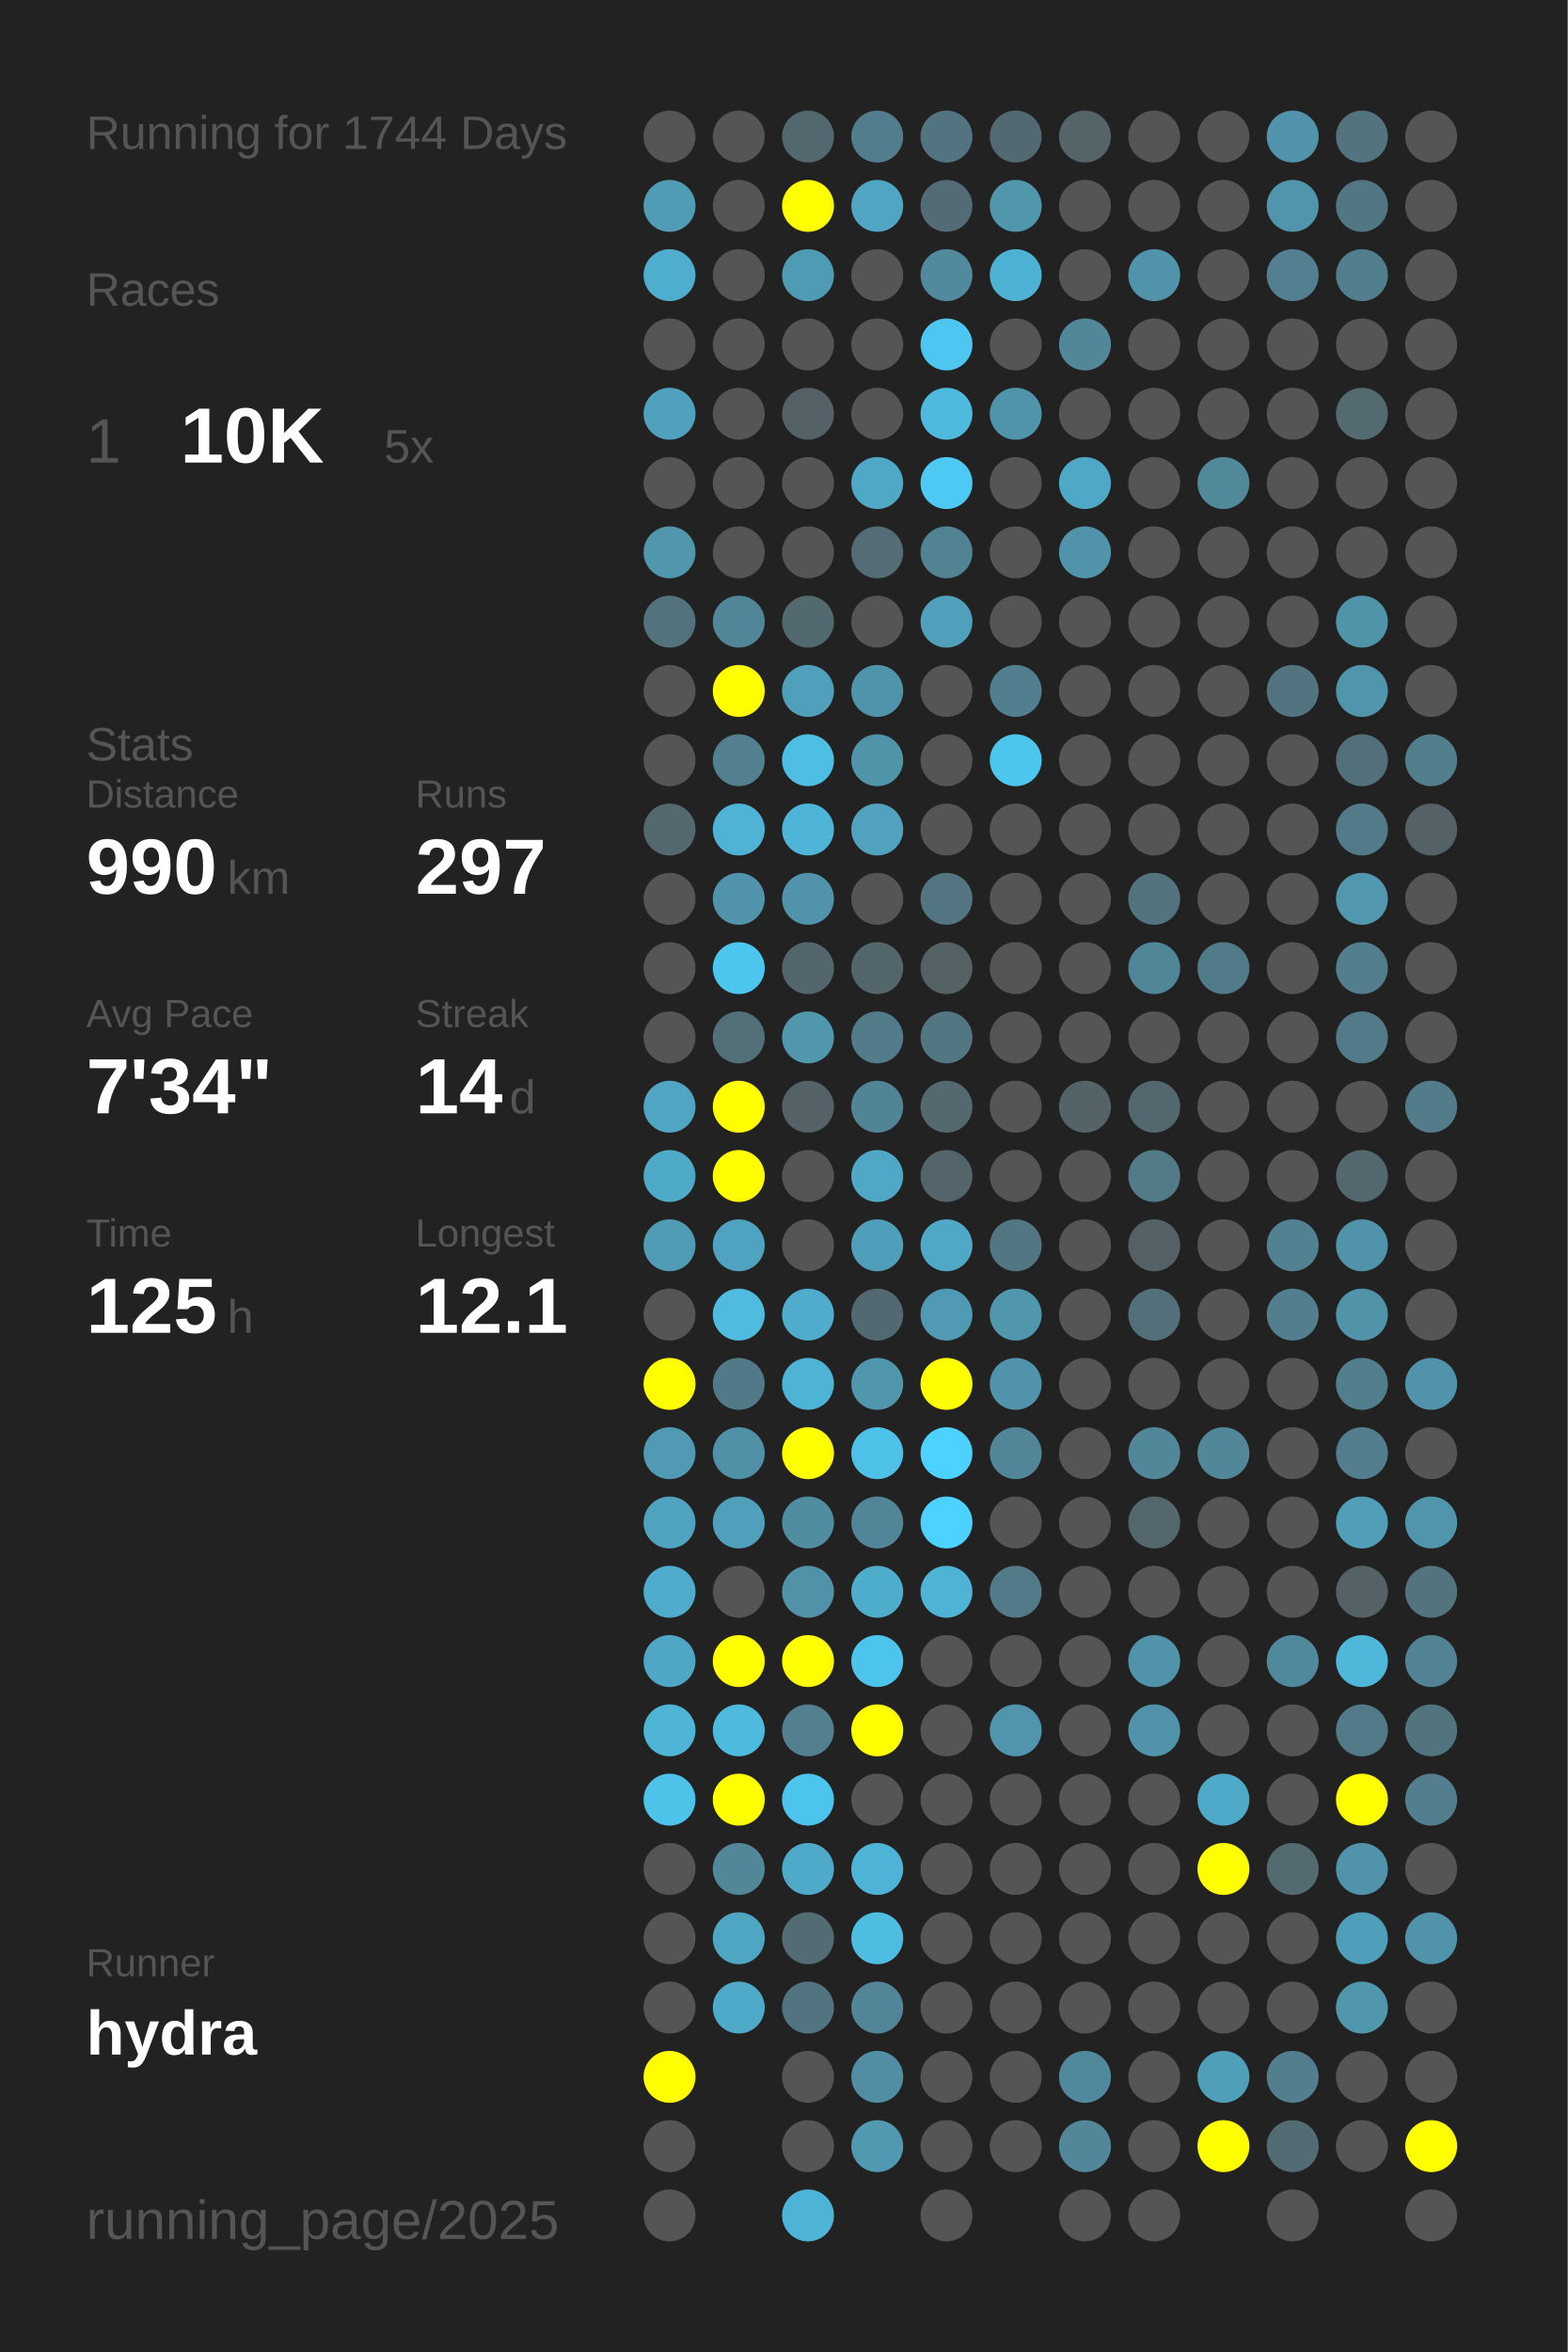
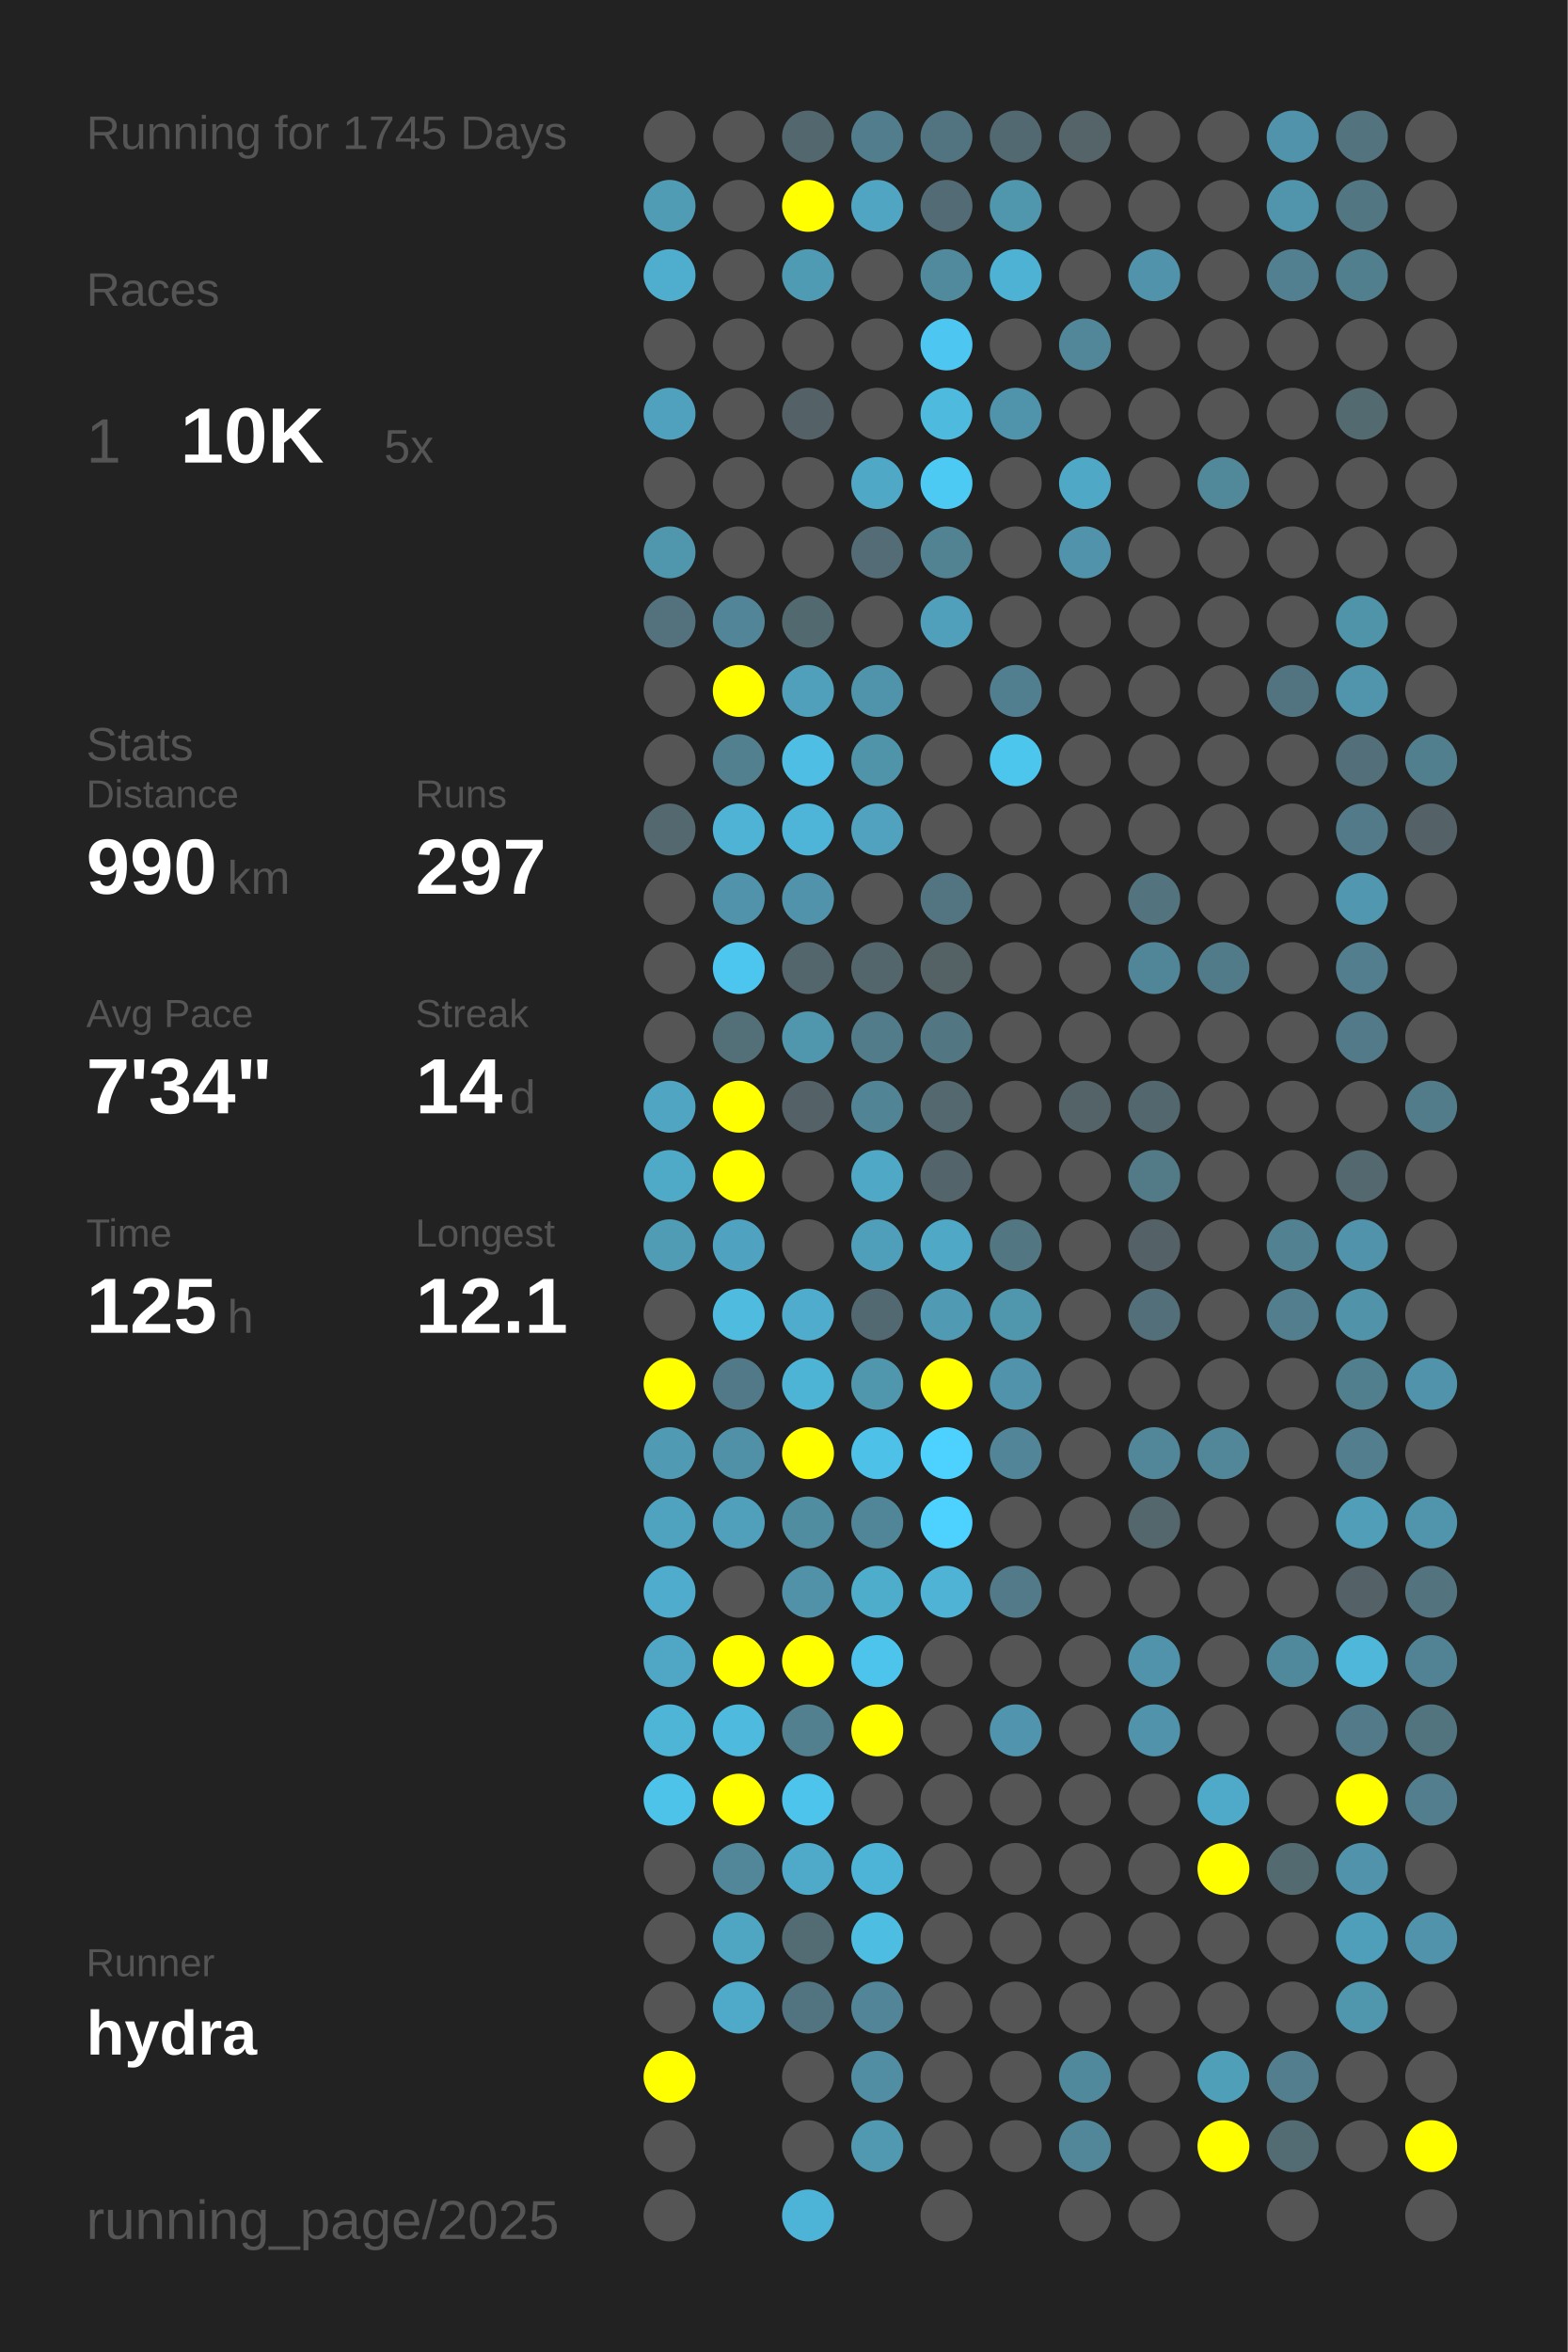
<svg xmlns="http://www.w3.org/2000/svg" baseProfile="full" height="300mm" version="1.1" viewBox="0,0,200,300" width="200mm">
  <defs />
  <rect fill="#222222" height="300" width="200" x="0" y="0" />
-   <text fill="#555555" style="font-size:6px; font-family:Arial;" x="11" y="19">Running for 1744 Days</text>
+   <text fill="#555555" style="font-size:6px; font-family:Arial;" x="11" y="19">Running for 1745 Days</text>
  <text fill="#555555" style="font-size:6px; font-family:Arial;" x="11" y="39">Races</text>
  <text fill="#555555" style="font-size:8px; font-family:Arial;" x="11" y="59">1</text>
  <text fill="#FFFFFF" style="font-size:10px; font-family:Arial; font-weight:bold;" x="23" y="59">10K</text>
  <text fill="#555555" style="font-size:6px; font-family:Arial;" x="49" y="59">5x</text>
  <text fill="#555555" style="font-size:6px; font-family:Arial;" x="11" y="97">Stats</text>
  <text fill="#555555" style="font-size:5px; font-family:Arial;" x="11" y="103">Distance</text>
  <text fill="#FFFFFF" style="font-size:10px; font-family:Arial; font-weight:bold;" x="11" y="114">990</text>
  <text fill="#555555" style="font-size:6px; font-family:Arial;" x="29" y="114">km</text>
  <text fill="#555555" style="font-size:5px; font-family:Arial;" x="53" y="103">Runs</text>
  <text fill="#FFFFFF" style="font-size:10px; font-family:Arial; font-weight:bold;" x="53" y="114">297</text>
  <text fill="#555555" style="font-size:5px; font-family:Arial;" x="11" y="131">Avg Pace</text>
  <text fill="#FFFFFF" style="font-size:10px; font-family:Arial; font-weight:bold;" x="11" y="142">7'34"</text>
  <text fill="#555555" style="font-size:5px; font-family:Arial;" x="53" y="131">Streak</text>
  <text fill="#FFFFFF" style="font-size:10px; font-family:Arial; font-weight:bold;" x="53" y="142">14</text>
  <text fill="#555555" style="font-size:6px; font-family:Arial;" x="65" y="142">d</text>
  <text fill="#555555" style="font-size:5px; font-family:Arial;" x="11" y="159">Time</text>
  <text fill="#FFFFFF" style="font-size:10px; font-family:Arial; font-weight:bold;" x="11" y="170">125</text>
  <text fill="#555555" style="font-size:6px; font-family:Arial;" x="29" y="170">h</text>
  <text fill="#555555" style="font-size:5px; font-family:Arial;" x="53" y="159">Longest</text>
  <text fill="#FFFFFF" style="font-size:10px; font-family:Arial; font-weight:bold;" x="53" y="170">12.1</text>
  <text fill="#555555" style="font-size:5px; font-family:Arial;" x="11" y="252.065">Runner</text>
  <text fill="#FFFFFF" style="font-size:8px; font-family:Arial; font-weight:bold;" x="11" y="262.065">hydra</text>
  <text fill="#555555" style="font-size:7px; font-family:Arial;" x="11" y="285.581">running_page/2025</text>
  <circle cx="85.417" cy="17.419" fill="#555555" r="3.312" />
  <circle cx="85.417" cy="26.258" fill="#509cb5" r="3.312" />
  <circle cx="85.417" cy="35.097" fill="#4faece" r="3.312" />
  <circle cx="85.417" cy="43.935" fill="#555555" r="3.312" />
  <circle cx="85.417" cy="52.774" fill="#50a1bd" r="3.312" />
  <circle cx="85.417" cy="61.613" fill="#555555" r="3.312" />
  <circle cx="85.417" cy="70.452" fill="#5096ad" r="3.312" />
  <circle cx="85.417" cy="79.29" fill="#53727d" r="3.312" />
  <circle cx="85.417" cy="88.129" fill="#555555" r="3.312" />
  <circle cx="85.417" cy="96.968" fill="#555555" r="3.312" />
  <circle cx="85.417" cy="105.806" fill="#53686f" r="3.312" />
  <circle cx="85.417" cy="114.645" fill="#555555" r="3.312" />
  <circle cx="85.417" cy="123.484" fill="#555555" r="3.312" />
  <circle cx="85.417" cy="132.323" fill="#555555" r="3.312" />
  <circle cx="85.417" cy="141.161" fill="#4fa5c2" r="3.312" />
  <circle cx="85.417" cy="150" fill="#4faac8" r="3.312" />
  <circle cx="85.417" cy="158.839" fill="#509cb5" r="3.312" />
  <circle cx="85.417" cy="167.677" fill="#555555" r="3.312" />
  <circle cx="85.417" cy="176.516" fill="#FFFF00" r="3.312" />
  <circle cx="85.417" cy="185.355" fill="#509ab3" r="3.312" />
  <circle cx="85.417" cy="194.194" fill="#4fa3bf" r="3.312" />
  <circle cx="85.417" cy="203.032" fill="#4faccc" r="3.312" />
  <circle cx="85.417" cy="211.871" fill="#4fa7c5" r="3.312" />
  <circle cx="85.417" cy="220.71" fill="#4eb5d7" r="3.312" />
  <circle cx="85.417" cy="229.548" fill="#4dc3ea" r="3.312" />
  <circle cx="85.417" cy="238.387" fill="#555555" r="3.312" />
  <circle cx="85.417" cy="247.226" fill="#555555" r="3.312" />
  <circle cx="85.417" cy="256.065" fill="#555555" r="3.312" />
  <circle cx="85.417" cy="264.903" fill="#FFFF00" r="3.312" />
  <circle cx="85.417" cy="273.742" fill="#555555" r="3.312" />
  <circle cx="85.417" cy="282.581" fill="#555555" r="3.312" />
  <circle cx="94.25" cy="17.419" fill="#555555" r="3.312" />
  <circle cx="94.25" cy="26.258" fill="#555555" r="3.312" />
  <circle cx="94.25" cy="35.097" fill="#555555" r="3.312" />
  <circle cx="94.25" cy="43.935" fill="#555555" r="3.312" />
  <circle cx="94.25" cy="52.774" fill="#555555" r="3.312" />
  <circle cx="94.25" cy="61.613" fill="#555555" r="3.312" />
  <circle cx="94.25" cy="70.452" fill="#555555" r="3.312" />
  <circle cx="94.25" cy="79.29" fill="#518597" r="3.312" />
  <circle cx="94.25" cy="88.129" fill="#FFFF00" r="3.312" />
  <circle cx="94.25" cy="96.968" fill="#52808f" r="3.312" />
  <circle cx="94.25" cy="105.806" fill="#4eb3d4" r="3.312" />
  <circle cx="94.25" cy="114.645" fill="#5093aa" r="3.312" />
  <circle cx="94.25" cy="123.484" fill="#4dc6ef" r="3.312" />
  <circle cx="94.25" cy="132.323" fill="#537079" r="3.312" />
  <circle cx="94.25" cy="141.161" fill="#FFFF00" r="3.312" />
  <circle cx="94.25" cy="150" fill="#FFFF00" r="3.312" />
  <circle cx="94.25" cy="158.839" fill="#4fa3c0" r="3.312" />
  <circle cx="94.25" cy="167.677" fill="#4ebbdf" r="3.312" />
  <circle cx="94.25" cy="176.516" fill="#527987" r="3.312" />
  <circle cx="94.25" cy="185.355" fill="#5191a7" r="3.312" />
  <circle cx="94.25" cy="194.194" fill="#50a0bb" r="3.312" />
  <circle cx="94.25" cy="203.032" fill="#555555" r="3.312" />
  <circle cx="94.25" cy="211.871" fill="#FFFF00" r="3.312" />
  <circle cx="94.25" cy="220.71" fill="#4ebade" r="3.312" />
  <circle cx="94.25" cy="229.548" fill="#FFFF00" r="3.312" />
  <circle cx="94.25" cy="238.387" fill="#518799" r="3.312" />
  <circle cx="94.25" cy="247.226" fill="#4fa6c3" r="3.312" />
  <circle cx="94.25" cy="256.065" fill="#4faac9" r="3.312" />
  <circle cx="103.083" cy="17.419" fill="#53676e" r="3.312" />
  <circle cx="103.083" cy="26.258" fill="#FFFF00" r="3.312" />
  <circle cx="103.083" cy="35.097" fill="#509bb4" r="3.312" />
  <circle cx="103.083" cy="43.935" fill="#555555" r="3.312" />
  <circle cx="103.083" cy="52.774" fill="#546166" r="3.312" />
  <circle cx="103.083" cy="61.613" fill="#555555" r="3.312" />
  <circle cx="103.083" cy="70.452" fill="#555555" r="3.312" />
  <circle cx="103.083" cy="79.29" fill="#536970" r="3.312" />
  <circle cx="103.083" cy="88.129" fill="#50a0bb" r="3.312" />
  <circle cx="103.083" cy="96.968" fill="#4ebee4" r="3.312" />
  <circle cx="103.083" cy="105.806" fill="#4eb5d8" r="3.312" />
  <circle cx="103.083" cy="114.645" fill="#5093aa" r="3.312" />
  <circle cx="103.083" cy="123.484" fill="#53666c" r="3.312" />
  <circle cx="103.083" cy="132.323" fill="#5096ad" r="3.312" />
  <circle cx="103.083" cy="141.161" fill="#546166" r="3.312" />
  <circle cx="103.083" cy="150" fill="#555555" r="3.312" />
  <circle cx="103.083" cy="158.839" fill="#555555" r="3.312" />
  <circle cx="103.083" cy="167.677" fill="#4faccc" r="3.312" />
  <circle cx="103.083" cy="176.516" fill="#4eb4d6" r="3.312" />
  <circle cx="103.083" cy="185.355" fill="#FFFF00" r="3.312" />
  <circle cx="103.083" cy="194.194" fill="#518da1" r="3.312" />
  <circle cx="103.083" cy="203.032" fill="#5192a8" r="3.312" />
  <circle cx="103.083" cy="211.871" fill="#FFFF00" r="3.312" />
  <circle cx="103.083" cy="220.71" fill="#52808f" r="3.312" />
  <circle cx="103.083" cy="229.548" fill="#4dc4ec" r="3.312" />
  <circle cx="103.083" cy="238.387" fill="#4faac9" r="3.312" />
  <circle cx="103.083" cy="247.226" fill="#536c74" r="3.312" />
  <circle cx="103.083" cy="256.065" fill="#527480" r="3.312" />
  <circle cx="103.083" cy="264.903" fill="#555555" r="3.312" />
  <circle cx="103.083" cy="273.742" fill="#555555" r="3.312" />
  <circle cx="103.083" cy="282.581" fill="#4eb4d7" r="3.312" />
  <circle cx="111.917" cy="17.419" fill="#527d8c" r="3.312" />
  <circle cx="111.917" cy="26.258" fill="#4fa5c2" r="3.312" />
  <circle cx="111.917" cy="35.097" fill="#555555" r="3.312" />
  <circle cx="111.917" cy="43.935" fill="#555555" r="3.312" />
  <circle cx="111.917" cy="52.774" fill="#555555" r="3.312" />
  <circle cx="111.917" cy="61.613" fill="#4fa8c6" r="3.312" />
  <circle cx="111.917" cy="70.452" fill="#536c75" r="3.312" />
  <circle cx="111.917" cy="79.29" fill="#555555" r="3.312" />
  <circle cx="111.917" cy="88.129" fill="#5094ab" r="3.312" />
  <circle cx="111.917" cy="96.968" fill="#5094aa" r="3.312" />
  <circle cx="111.917" cy="105.806" fill="#50a2be" r="3.312" />
  <circle cx="111.917" cy="114.645" fill="#555555" r="3.312" />
  <circle cx="111.917" cy="123.484" fill="#53666c" r="3.312" />
  <circle cx="111.917" cy="132.323" fill="#527c8a" r="3.312" />
  <circle cx="111.917" cy="141.161" fill="#518596" r="3.312" />
  <circle cx="111.917" cy="150" fill="#4fa8c6" r="3.312" />
  <circle cx="111.917" cy="158.839" fill="#509fba" r="3.312" />
  <circle cx="111.917" cy="167.677" fill="#536971" r="3.312" />
  <circle cx="111.917" cy="176.516" fill="#5096ad" r="3.312" />
  <circle cx="111.917" cy="185.355" fill="#4ec1e8" r="3.312" />
  <circle cx="111.917" cy="194.194" fill="#518698" r="3.312" />
  <circle cx="111.917" cy="203.032" fill="#4fadcc" r="3.312" />
  <circle cx="111.917" cy="211.871" fill="#4dc4ec" r="3.312" />
  <circle cx="111.917" cy="220.71" fill="#FFFF00" r="3.312" />
  <circle cx="111.917" cy="229.548" fill="#555555" r="3.312" />
  <circle cx="111.917" cy="238.387" fill="#4eb4d7" r="3.312" />
  <circle cx="111.917" cy="247.226" fill="#4ebde2" r="3.312" />
  <circle cx="111.917" cy="256.065" fill="#518597" r="3.312" />
  <circle cx="111.917" cy="264.903" fill="#518ea3" r="3.312" />
  <circle cx="111.917" cy="273.742" fill="#5099b1" r="3.312" />
  <circle cx="120.75" cy="17.419" fill="#527480" r="3.312" />
  <circle cx="120.75" cy="26.258" fill="#536b74" r="3.312" />
  <circle cx="120.75" cy="35.097" fill="#518a9d" r="3.312" />
  <circle cx="120.75" cy="43.935" fill="#4dc7f1" r="3.312" />
  <circle cx="120.75" cy="52.774" fill="#4ebade" r="3.312" />
  <circle cx="120.75" cy="61.613" fill="#4dcaf4" r="3.312" />
  <circle cx="120.75" cy="70.452" fill="#528393" r="3.312" />
  <circle cx="120.75" cy="79.29" fill="#50a0bb" r="3.312" />
  <circle cx="120.75" cy="88.129" fill="#555555" r="3.312" />
  <circle cx="120.75" cy="96.968" fill="#555555" r="3.312" />
  <circle cx="120.75" cy="105.806" fill="#555555" r="3.312" />
  <circle cx="120.75" cy="114.645" fill="#527581" r="3.312" />
  <circle cx="120.75" cy="123.484" fill="#546266" r="3.312" />
  <circle cx="120.75" cy="132.323" fill="#527783" r="3.312" />
  <circle cx="120.75" cy="141.161" fill="#53686f" r="3.312" />
  <circle cx="120.75" cy="150" fill="#53656b" r="3.312" />
  <circle cx="120.75" cy="158.839" fill="#4fa8c6" r="3.312" />
  <circle cx="120.75" cy="167.677" fill="#509ab3" r="3.312" />
  <circle cx="120.75" cy="176.516" fill="#FFFF00" r="3.312" />
  <circle cx="120.75" cy="185.355" fill="#4dd1fe" r="3.312" />
  <circle cx="120.75" cy="194.194" fill="#4dd1fe" r="3.312" />
  <circle cx="120.75" cy="203.032" fill="#4eb3d5" r="3.312" />
  <circle cx="120.75" cy="211.871" fill="#555555" r="3.312" />
  <circle cx="120.75" cy="220.71" fill="#555555" r="3.312" />
  <circle cx="120.75" cy="229.548" fill="#555555" r="3.312" />
  <circle cx="120.75" cy="238.387" fill="#555555" r="3.312" />
  <circle cx="120.75" cy="247.226" fill="#555555" r="3.312" />
  <circle cx="120.75" cy="256.065" fill="#555555" r="3.312" />
  <circle cx="120.75" cy="264.903" fill="#555555" r="3.312" />
  <circle cx="120.75" cy="273.742" fill="#555555" r="3.312" />
  <circle cx="120.75" cy="282.581" fill="#555555" r="3.312" />
  <circle cx="129.583" cy="17.419" fill="#536971" r="3.312" />
  <circle cx="129.583" cy="26.258" fill="#5096ad" r="3.312" />
  <circle cx="129.583" cy="35.097" fill="#4eb2d4" r="3.312" />
  <circle cx="129.583" cy="43.935" fill="#555555" r="3.312" />
  <circle cx="129.583" cy="52.774" fill="#5094ab" r="3.312" />
  <circle cx="129.583" cy="61.613" fill="#555555" r="3.312" />
  <circle cx="129.583" cy="70.452" fill="#555555" r="3.312" />
  <circle cx="129.583" cy="79.29" fill="#555555" r="3.312" />
  <circle cx="129.583" cy="88.129" fill="#527f8f" r="3.312" />
  <circle cx="129.583" cy="96.968" fill="#4dc6ee" r="3.312" />
  <circle cx="129.583" cy="105.806" fill="#555555" r="3.312" />
  <circle cx="129.583" cy="114.645" fill="#555555" r="3.312" />
  <circle cx="129.583" cy="123.484" fill="#555555" r="3.312" />
  <circle cx="129.583" cy="132.323" fill="#555555" r="3.312" />
  <circle cx="129.583" cy="141.161" fill="#555555" r="3.312" />
  <circle cx="129.583" cy="150" fill="#555555" r="3.312" />
  <circle cx="129.583" cy="158.839" fill="#527682" r="3.312" />
  <circle cx="129.583" cy="167.677" fill="#5096ad" r="3.312" />
  <circle cx="129.583" cy="176.516" fill="#5093aa" r="3.312" />
  <circle cx="129.583" cy="185.355" fill="#518597" r="3.312" />
  <circle cx="129.583" cy="194.194" fill="#555555" r="3.312" />
  <circle cx="129.583" cy="203.032" fill="#527a88" r="3.312" />
  <circle cx="129.583" cy="211.871" fill="#555555" r="3.312" />
  <circle cx="129.583" cy="220.71" fill="#5095ad" r="3.312" />
  <circle cx="129.583" cy="229.548" fill="#555555" r="3.312" />
  <circle cx="129.583" cy="238.387" fill="#555555" r="3.312" />
  <circle cx="129.583" cy="247.226" fill="#555555" r="3.312" />
  <circle cx="129.583" cy="256.065" fill="#555555" r="3.312" />
  <circle cx="129.583" cy="264.903" fill="#555555" r="3.312" />
  <circle cx="129.583" cy="273.742" fill="#555555" r="3.312" />
  <circle cx="138.417" cy="17.419" fill="#546469" r="3.312" />
  <circle cx="138.417" cy="26.258" fill="#555555" r="3.312" />
  <circle cx="138.417" cy="35.097" fill="#555555" r="3.312" />
  <circle cx="138.417" cy="43.935" fill="#518799" r="3.312" />
  <circle cx="138.417" cy="52.774" fill="#555555" r="3.312" />
  <circle cx="138.417" cy="61.613" fill="#4fa8c6" r="3.312" />
  <circle cx="138.417" cy="70.452" fill="#5093aa" r="3.312" />
  <circle cx="138.417" cy="79.29" fill="#555555" r="3.312" />
  <circle cx="138.417" cy="88.129" fill="#555555" r="3.312" />
  <circle cx="138.417" cy="96.968" fill="#555555" r="3.312" />
  <circle cx="138.417" cy="105.806" fill="#555555" r="3.312" />
  <circle cx="138.417" cy="114.645" fill="#555555" r="3.312" />
  <circle cx="138.417" cy="123.484" fill="#555555" r="3.312" />
  <circle cx="138.417" cy="132.323" fill="#555555" r="3.312" />
  <circle cx="138.417" cy="141.161" fill="#546368" r="3.312" />
  <circle cx="138.417" cy="150" fill="#555555" r="3.312" />
  <circle cx="138.417" cy="158.839" fill="#555555" r="3.312" />
  <circle cx="138.417" cy="167.677" fill="#555555" r="3.312" />
  <circle cx="138.417" cy="176.516" fill="#555555" r="3.312" />
  <circle cx="138.417" cy="185.355" fill="#555555" r="3.312" />
  <circle cx="138.417" cy="194.194" fill="#555555" r="3.312" />
  <circle cx="138.417" cy="203.032" fill="#555555" r="3.312" />
  <circle cx="138.417" cy="211.871" fill="#555555" r="3.312" />
  <circle cx="138.417" cy="220.71" fill="#555555" r="3.312" />
  <circle cx="138.417" cy="229.548" fill="#555555" r="3.312" />
  <circle cx="138.417" cy="238.387" fill="#555555" r="3.312" />
  <circle cx="138.417" cy="247.226" fill="#555555" r="3.312" />
  <circle cx="138.417" cy="256.065" fill="#555555" r="3.312" />
  <circle cx="138.417" cy="264.903" fill="#51899c" r="3.312" />
  <circle cx="138.417" cy="273.742" fill="#518799" r="3.312" />
  <circle cx="138.417" cy="282.581" fill="#555555" r="3.312" />
  <circle cx="147.25" cy="17.419" fill="#555555" r="3.312" />
  <circle cx="147.25" cy="26.258" fill="#555555" r="3.312" />
  <circle cx="147.25" cy="35.097" fill="#5093aa" r="3.312" />
  <circle cx="147.25" cy="43.935" fill="#555555" r="3.312" />
  <circle cx="147.25" cy="52.774" fill="#555555" r="3.312" />
  <circle cx="147.25" cy="61.613" fill="#555555" r="3.312" />
  <circle cx="147.25" cy="70.452" fill="#555555" r="3.312" />
  <circle cx="147.25" cy="79.29" fill="#555555" r="3.312" />
  <circle cx="147.25" cy="88.129" fill="#555555" r="3.312" />
  <circle cx="147.25" cy="96.968" fill="#555555" r="3.312" />
  <circle cx="147.25" cy="105.806" fill="#555555" r="3.312" />
  <circle cx="147.25" cy="114.645" fill="#53737e" r="3.312" />
  <circle cx="147.25" cy="123.484" fill="#518698" r="3.312" />
  <circle cx="147.25" cy="132.323" fill="#555555" r="3.312" />
  <circle cx="147.25" cy="141.161" fill="#53676e" r="3.312" />
  <circle cx="147.25" cy="150" fill="#527a87" r="3.312" />
  <circle cx="147.25" cy="158.839" fill="#546267" r="3.312" />
  <circle cx="147.25" cy="167.677" fill="#53707a" r="3.312" />
  <circle cx="147.25" cy="176.516" fill="#555555" r="3.312" />
  <circle cx="147.25" cy="185.355" fill="#518799" r="3.312" />
  <circle cx="147.25" cy="194.194" fill="#53676d" r="3.312" />
  <circle cx="147.25" cy="203.032" fill="#555555" r="3.312" />
  <circle cx="147.25" cy="211.871" fill="#5093aa" r="3.312" />
  <circle cx="147.25" cy="220.71" fill="#5093aa" r="3.312" />
  <circle cx="147.25" cy="229.548" fill="#555555" r="3.312" />
  <circle cx="147.25" cy="238.387" fill="#555555" r="3.312" />
  <circle cx="147.25" cy="247.226" fill="#555555" r="3.312" />
  <circle cx="147.25" cy="256.065" fill="#555555" r="3.312" />
  <circle cx="147.25" cy="264.903" fill="#555555" r="3.312" />
  <circle cx="147.25" cy="273.742" fill="#555555" r="3.312" />
  <circle cx="147.25" cy="282.581" fill="#555555" r="3.312" />
  <circle cx="156.083" cy="17.419" fill="#555555" r="3.312" />
  <circle cx="156.083" cy="26.258" fill="#555555" r="3.312" />
  <circle cx="156.083" cy="35.097" fill="#555555" r="3.312" />
  <circle cx="156.083" cy="43.935" fill="#555555" r="3.312" />
  <circle cx="156.083" cy="52.774" fill="#555555" r="3.312" />
  <circle cx="156.083" cy="61.613" fill="#51889a" r="3.312" />
  <circle cx="156.083" cy="70.452" fill="#555555" r="3.312" />
  <circle cx="156.083" cy="79.29" fill="#555555" r="3.312" />
  <circle cx="156.083" cy="88.129" fill="#555555" r="3.312" />
  <circle cx="156.083" cy="96.968" fill="#555555" r="3.312" />
  <circle cx="156.083" cy="105.806" fill="#555555" r="3.312" />
  <circle cx="156.083" cy="114.645" fill="#555555" r="3.312" />
  <circle cx="156.083" cy="123.484" fill="#527b89" r="3.312" />
  <circle cx="156.083" cy="132.323" fill="#555555" r="3.312" />
  <circle cx="156.083" cy="141.161" fill="#555555" r="3.312" />
  <circle cx="156.083" cy="150" fill="#555555" r="3.312" />
  <circle cx="156.083" cy="158.839" fill="#555555" r="3.312" />
  <circle cx="156.083" cy="167.677" fill="#555555" r="3.312" />
  <circle cx="156.083" cy="176.516" fill="#555555" r="3.312" />
  <circle cx="156.083" cy="185.355" fill="#518799" r="3.312" />
  <circle cx="156.083" cy="194.194" fill="#555555" r="3.312" />
  <circle cx="156.083" cy="203.032" fill="#555555" r="3.312" />
  <circle cx="156.083" cy="211.871" fill="#555555" r="3.312" />
  <circle cx="156.083" cy="220.71" fill="#555555" r="3.312" />
  <circle cx="156.083" cy="229.548" fill="#4faac9" r="3.312" />
  <circle cx="156.083" cy="238.387" fill="#FFFF00" r="3.312" />
  <circle cx="156.083" cy="247.226" fill="#555555" r="3.312" />
  <circle cx="156.083" cy="256.065" fill="#555555" r="3.312" />
  <circle cx="156.083" cy="264.903" fill="#509fb9" r="3.312" />
  <circle cx="156.083" cy="273.742" fill="#FFFF00" r="3.312" />
  <circle cx="164.917" cy="17.419" fill="#5093aa" r="3.312" />
  <circle cx="164.917" cy="26.258" fill="#5095ac" r="3.312" />
  <circle cx="164.917" cy="35.097" fill="#528090" r="3.312" />
  <circle cx="164.917" cy="43.935" fill="#555555" r="3.312" />
  <circle cx="164.917" cy="52.774" fill="#555555" r="3.312" />
  <circle cx="164.917" cy="61.613" fill="#555555" r="3.312" />
  <circle cx="164.917" cy="70.452" fill="#555555" r="3.312" />
  <circle cx="164.917" cy="79.29" fill="#555555" r="3.312" />
  <circle cx="164.917" cy="88.129" fill="#527480" r="3.312" />
  <circle cx="164.917" cy="96.968" fill="#555555" r="3.312" />
  <circle cx="164.917" cy="105.806" fill="#555555" r="3.312" />
  <circle cx="164.917" cy="114.645" fill="#555555" r="3.312" />
  <circle cx="164.917" cy="123.484" fill="#555555" r="3.312" />
  <circle cx="164.917" cy="132.323" fill="#555555" r="3.312" />
  <circle cx="164.917" cy="141.161" fill="#555555" r="3.312" />
  <circle cx="164.917" cy="150" fill="#555555" r="3.312" />
  <circle cx="164.917" cy="158.839" fill="#528292" r="3.312" />
  <circle cx="164.917" cy="167.677" fill="#527e8d" r="3.312" />
  <circle cx="164.917" cy="176.516" fill="#555555" r="3.312" />
  <circle cx="164.917" cy="185.355" fill="#555555" r="3.312" />
  <circle cx="164.917" cy="194.194" fill="#555555" r="3.312" />
  <circle cx="164.917" cy="203.032" fill="#555555" r="3.312" />
  <circle cx="164.917" cy="211.871" fill="#51899c" r="3.312" />
  <circle cx="164.917" cy="220.71" fill="#555555" r="3.312" />
  <circle cx="164.917" cy="229.548" fill="#555555" r="3.312" />
  <circle cx="164.917" cy="238.387" fill="#536a71" r="3.312" />
  <circle cx="164.917" cy="247.226" fill="#555555" r="3.312" />
  <circle cx="164.917" cy="256.065" fill="#555555" r="3.312" />
  <circle cx="164.917" cy="264.903" fill="#527e8d" r="3.312" />
  <circle cx="164.917" cy="273.742" fill="#536c74" r="3.312" />
  <circle cx="164.917" cy="282.581" fill="#555555" r="3.312" />
  <circle cx="173.75" cy="17.419" fill="#53747f" r="3.312" />
  <circle cx="173.75" cy="26.258" fill="#527783" r="3.312" />
  <circle cx="173.75" cy="35.097" fill="#527f8e" r="3.312" />
  <circle cx="173.75" cy="43.935" fill="#555555" r="3.312" />
  <circle cx="173.75" cy="52.774" fill="#536a71" r="3.312" />
  <circle cx="173.75" cy="61.613" fill="#555555" r="3.312" />
  <circle cx="173.75" cy="70.452" fill="#555555" r="3.312" />
  <circle cx="173.75" cy="79.29" fill="#5094aa" r="3.312" />
  <circle cx="173.75" cy="88.129" fill="#5095ac" r="3.312" />
  <circle cx="173.75" cy="96.968" fill="#53707a" r="3.312" />
  <circle cx="173.75" cy="105.806" fill="#527a88" r="3.312" />
  <circle cx="173.75" cy="114.645" fill="#5097af" r="3.312" />
  <circle cx="173.75" cy="123.484" fill="#527e8d" r="3.312" />
  <circle cx="173.75" cy="132.323" fill="#527a88" r="3.312" />
  <circle cx="173.75" cy="141.161" fill="#555555" r="3.312" />
  <circle cx="173.75" cy="150" fill="#53686f" r="3.312" />
  <circle cx="173.75" cy="158.839" fill="#5093aa" r="3.312" />
  <circle cx="173.75" cy="167.677" fill="#5193a9" r="3.312" />
  <circle cx="173.75" cy="176.516" fill="#527f8e" r="3.312" />
  <circle cx="173.75" cy="185.355" fill="#527e8d" r="3.312" />
  <circle cx="173.75" cy="194.194" fill="#509eb8" r="3.312" />
  <circle cx="173.75" cy="203.032" fill="#546267" r="3.312" />
  <circle cx="173.75" cy="211.871" fill="#4eb7da" r="3.312" />
  <circle cx="173.75" cy="220.71" fill="#527a88" r="3.312" />
  <circle cx="173.75" cy="229.548" fill="#FFFF00" r="3.312" />
  <circle cx="173.75" cy="238.387" fill="#5093aa" r="3.312" />
  <circle cx="173.75" cy="247.226" fill="#509fba" r="3.312" />
  <circle cx="173.75" cy="256.065" fill="#5096ad" r="3.312" />
  <circle cx="173.75" cy="264.903" fill="#555555" r="3.312" />
  <circle cx="173.75" cy="273.742" fill="#555555" r="3.312" />
  <circle cx="182.583" cy="17.419" fill="#555555" r="3.312" />
  <circle cx="182.583" cy="26.258" fill="#555555" r="3.312" />
  <circle cx="182.583" cy="35.097" fill="#555555" r="3.312" />
  <circle cx="182.583" cy="43.935" fill="#555555" r="3.312" />
  <circle cx="182.583" cy="52.774" fill="#555555" r="3.312" />
  <circle cx="182.583" cy="61.613" fill="#555555" r="3.312" />
  <circle cx="182.583" cy="70.452" fill="#555555" r="3.312" />
  <circle cx="182.583" cy="79.29" fill="#555555" r="3.312" />
  <circle cx="182.583" cy="88.129" fill="#555555" r="3.312" />
  <circle cx="182.583" cy="96.968" fill="#527f8e" r="3.312" />
  <circle cx="182.583" cy="105.806" fill="#546166" r="3.312" />
  <circle cx="182.583" cy="114.645" fill="#555555" r="3.312" />
  <circle cx="182.583" cy="123.484" fill="#555555" r="3.312" />
  <circle cx="182.583" cy="132.323" fill="#555555" r="3.312" />
  <circle cx="182.583" cy="141.161" fill="#527c8a" r="3.312" />
  <circle cx="182.583" cy="150" fill="#555555" r="3.312" />
  <circle cx="182.583" cy="158.839" fill="#555555" r="3.312" />
  <circle cx="182.583" cy="167.677" fill="#555555" r="3.312" />
  <circle cx="182.583" cy="176.516" fill="#5093aa" r="3.312" />
  <circle cx="182.583" cy="185.355" fill="#555555" r="3.312" />
  <circle cx="182.583" cy="194.194" fill="#5095ac" r="3.312" />
  <circle cx="182.583" cy="203.032" fill="#53747f" r="3.312" />
  <circle cx="182.583" cy="211.871" fill="#528394" r="3.312" />
  <circle cx="182.583" cy="220.71" fill="#52747f" r="3.312" />
  <circle cx="182.583" cy="229.548" fill="#527e8d" r="3.312" />
  <circle cx="182.583" cy="238.387" fill="#555555" r="3.312" />
  <circle cx="182.583" cy="247.226" fill="#5093aa" r="3.312" />
  <circle cx="182.583" cy="256.065" fill="#555555" r="3.312" />
  <circle cx="182.583" cy="264.903" fill="#555555" r="3.312" />
  <circle cx="182.583" cy="273.742" fill="#FFFF00" r="3.312" />
  <circle cx="182.583" cy="282.581" fill="#555555" r="3.312" />
</svg>
